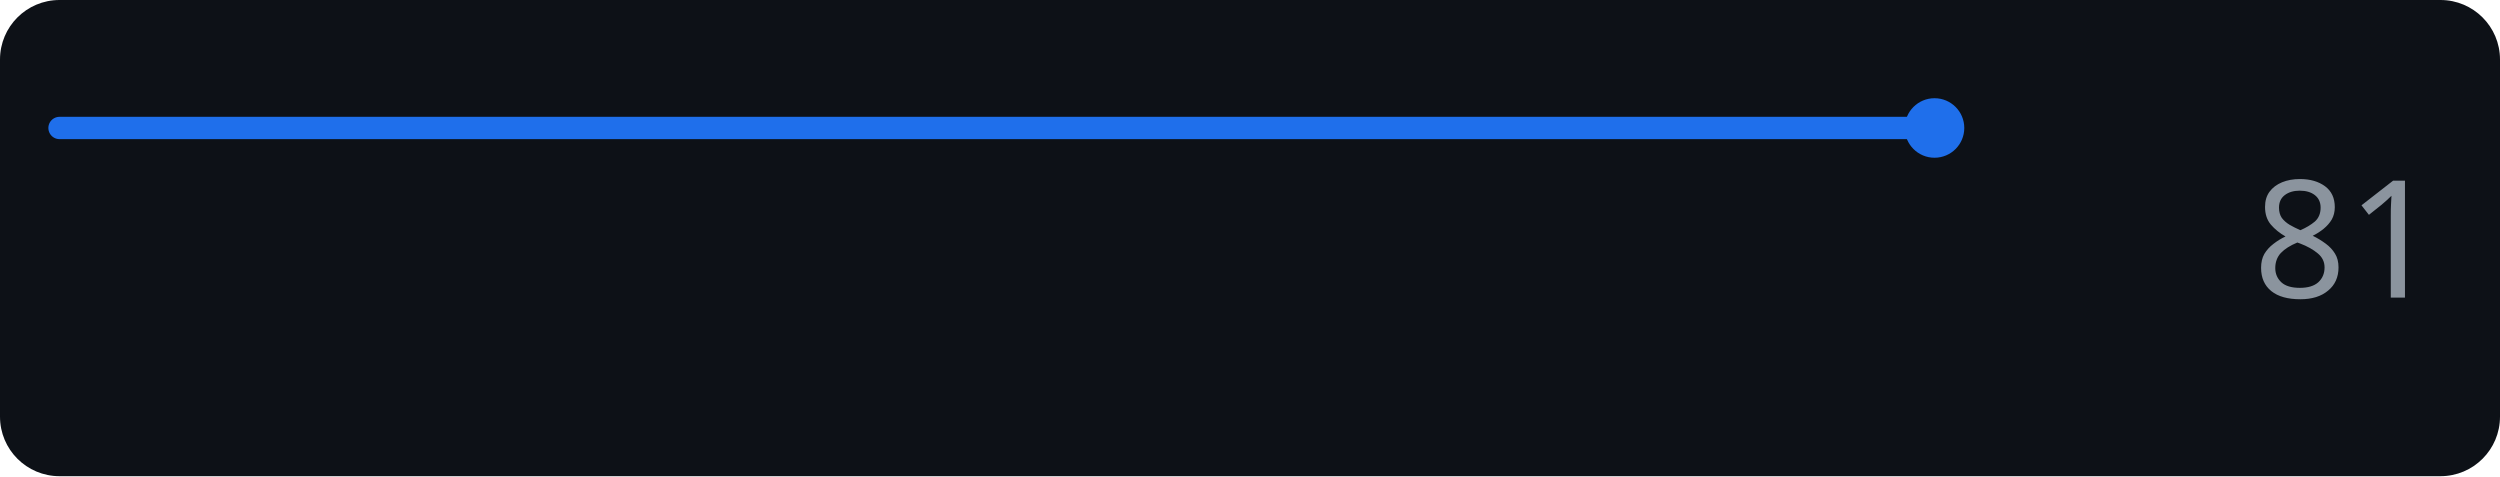
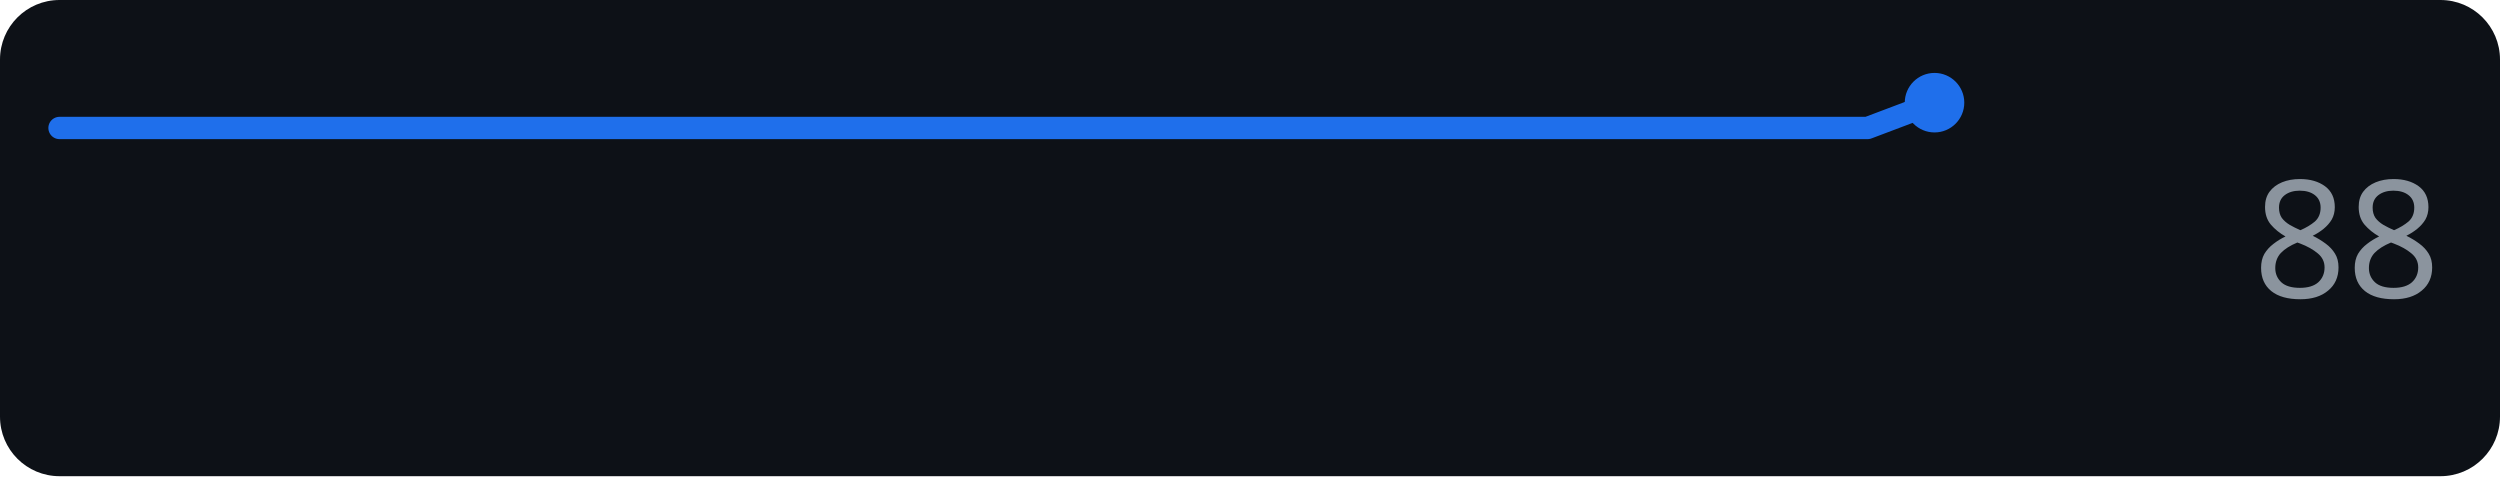
<svg xmlns="http://www.w3.org/2000/svg" width="168" height="32" role="img" aria-label="perplexity.ai score over time">
  <rect width="168" height="32" rx="4" fill="#0d1117" />
-   <polyline points="4.0,8.6 8.7,8.6 13.3,8.6 18.0,8.6 22.7,8.6 27.3,8.6 32.0,8.6 36.7,8.6 41.3,8.6 46.0,8.6 50.7,8.6 55.3,8.6 60.0,8.6 64.7,8.6 69.3,8.6 74.0,8.6 78.7,8.6 83.3,8.6 88.0,8.6 92.7,8.6 97.3,8.6 102.0,8.6 106.7,8.6 111.3,8.6 116.0,8.6 120.7,8.6 125.3,8.6 130.0,8.6" fill="none" stroke="#1f6feb" stroke-width="1.5" stroke-linejoin="round" stroke-linecap="round" />
-   <circle cx="130.0" cy="8.6" r="2" fill="#1f6feb" />
-   <text x="164" y="20" text-anchor="end" font-family="Verdana,Geneva,sans-serif" font-size="11" fill="#8b949e">81</text>
+   <polyline points="4.0,8.6 8.5,8.6 13.0,8.6 17.5,8.6 22.0,8.6 26.5,8.6 31.0,8.6 35.5,8.6 40.0,8.6 44.5,8.6 49.0,8.6 53.5,8.6 58.0,8.6 62.5,8.6 67.0,8.6 71.5,8.6 76.0,8.6 80.5,8.6 85.0,8.6 89.5,8.6 94.0,8.6 98.5,8.6 103.0,8.6 107.5,8.6 112.0,8.6 116.5,8.6 121.0,8.6 125.5,8.6 130.0,6.9" fill="none" stroke="#1f6feb" stroke-width="1.5" stroke-linejoin="round" stroke-linecap="round" />
+   <circle cx="130.0" cy="6.9" r="2" fill="#1f6feb" />
+   <text x="164" y="20" text-anchor="end" font-family="Verdana,Geneva,sans-serif" font-size="11" fill="#8b949e">88</text>
</svg>
